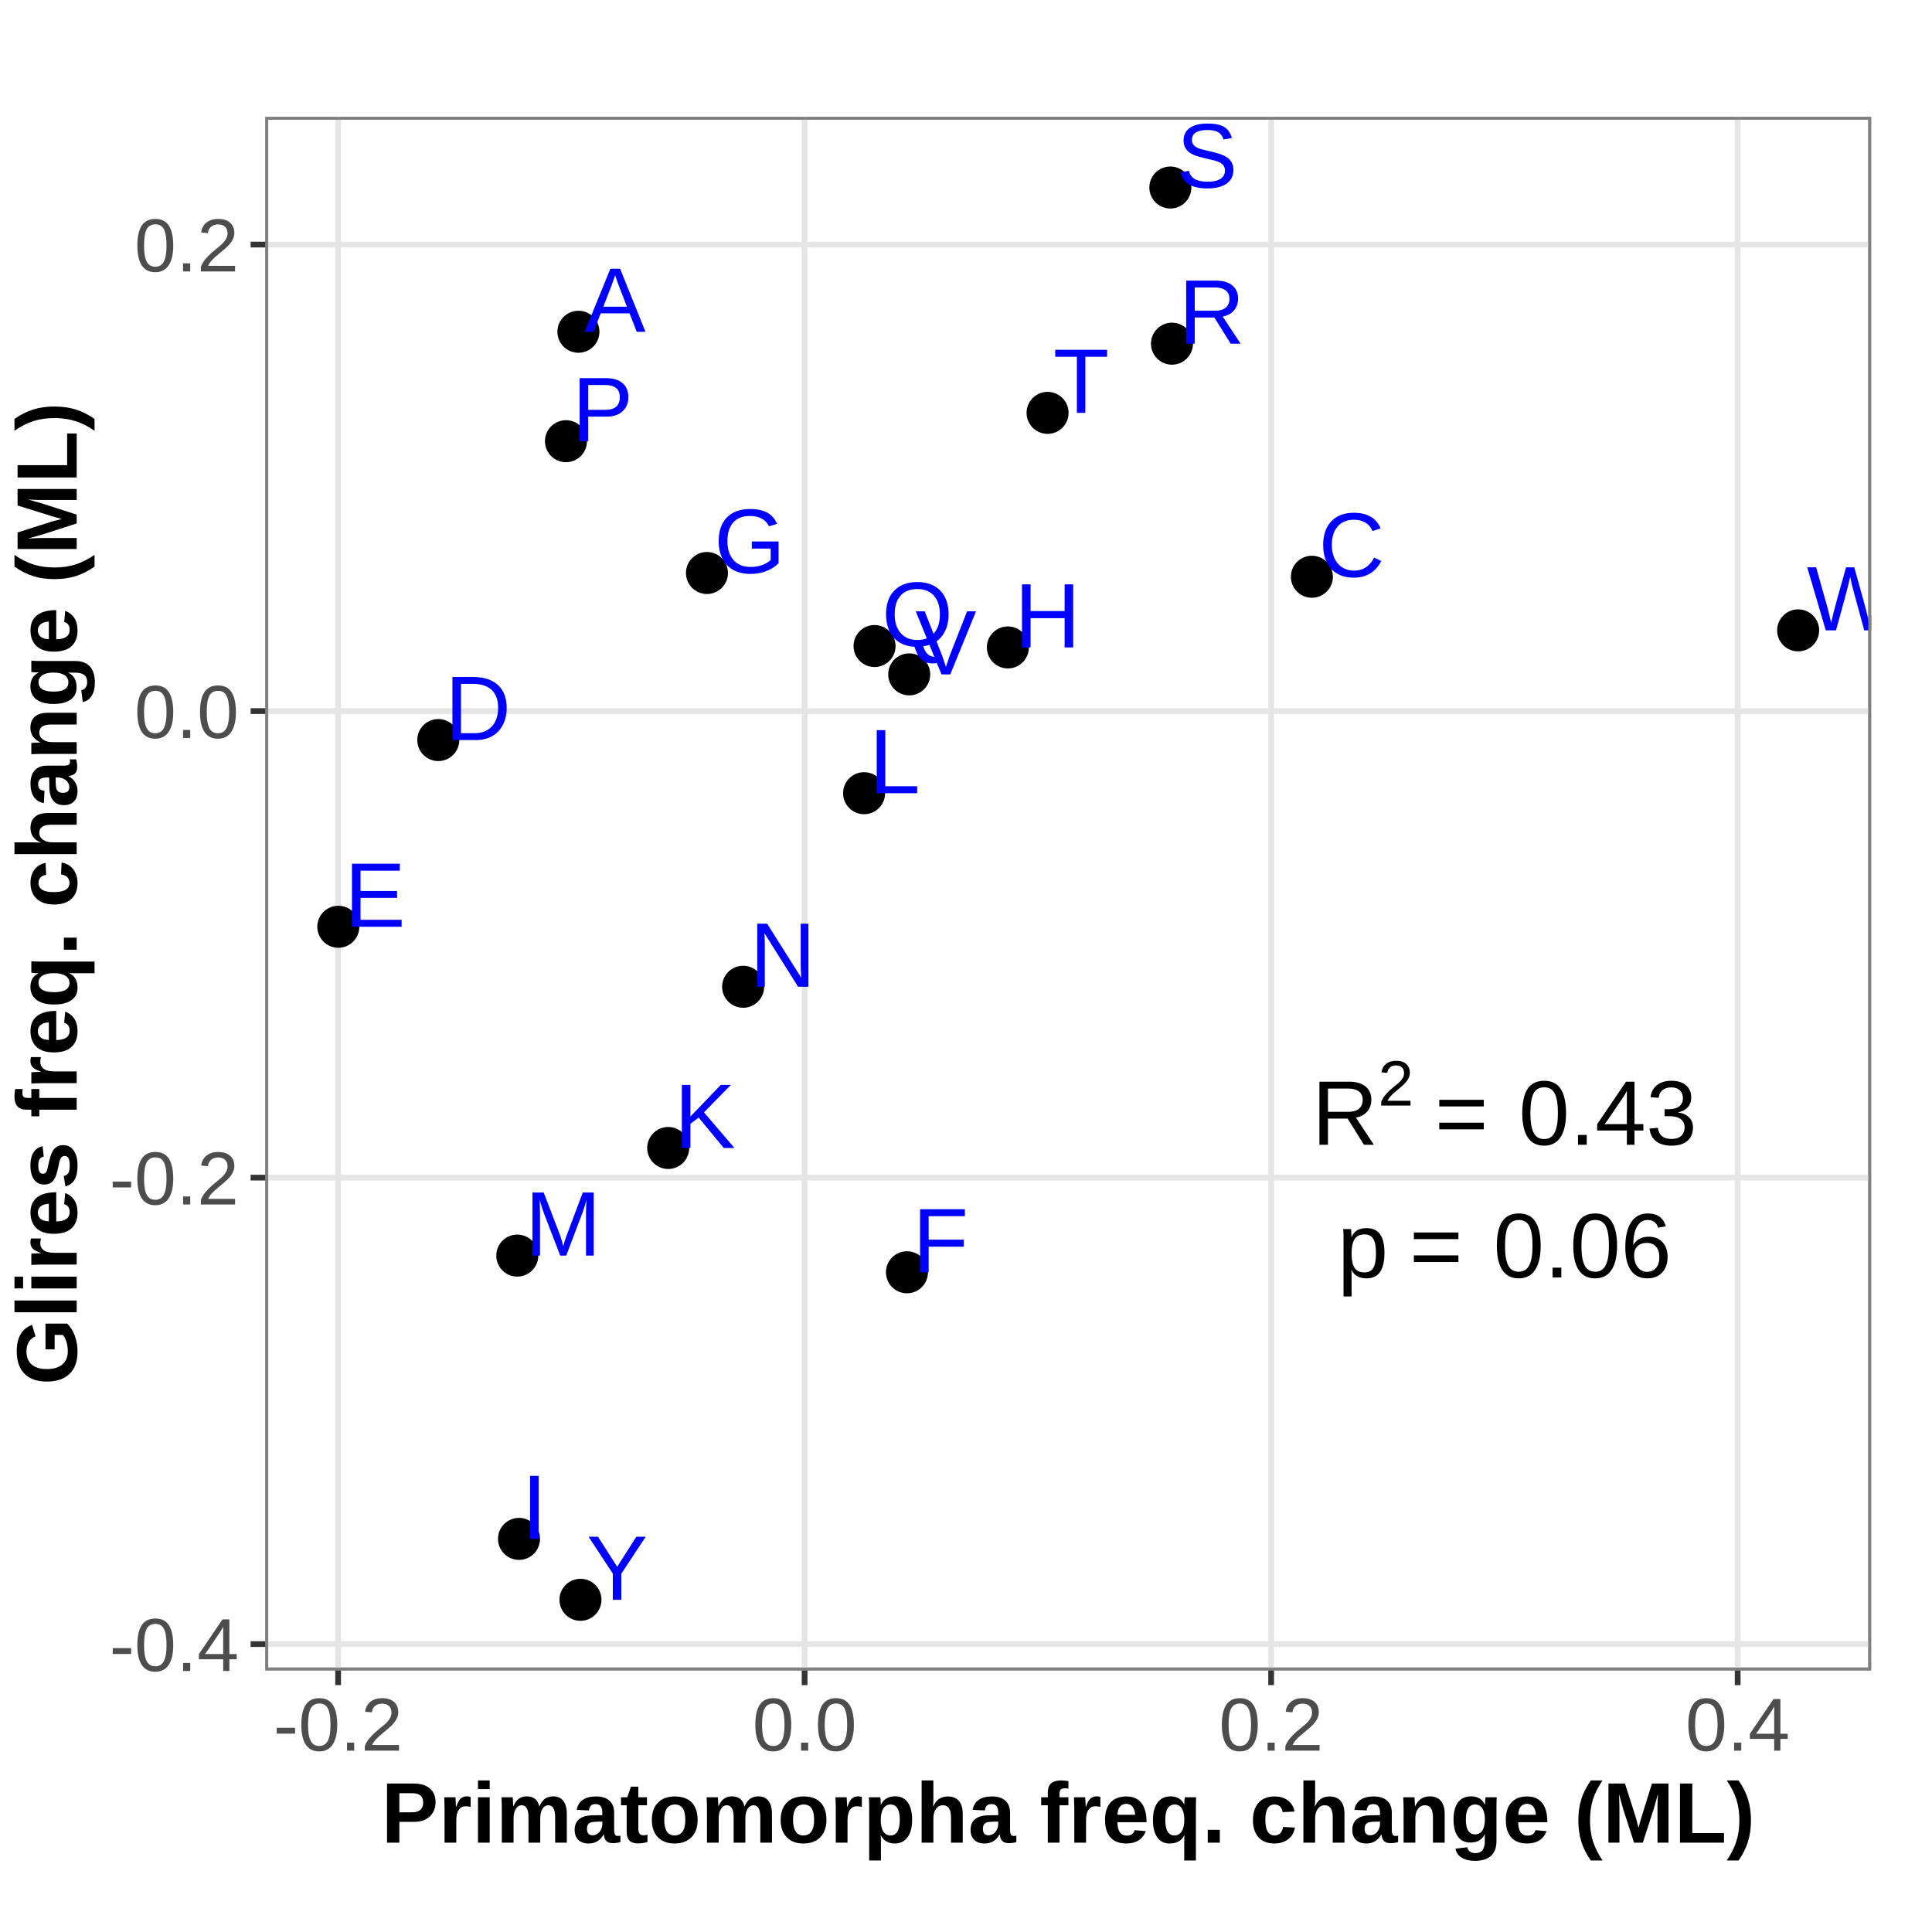
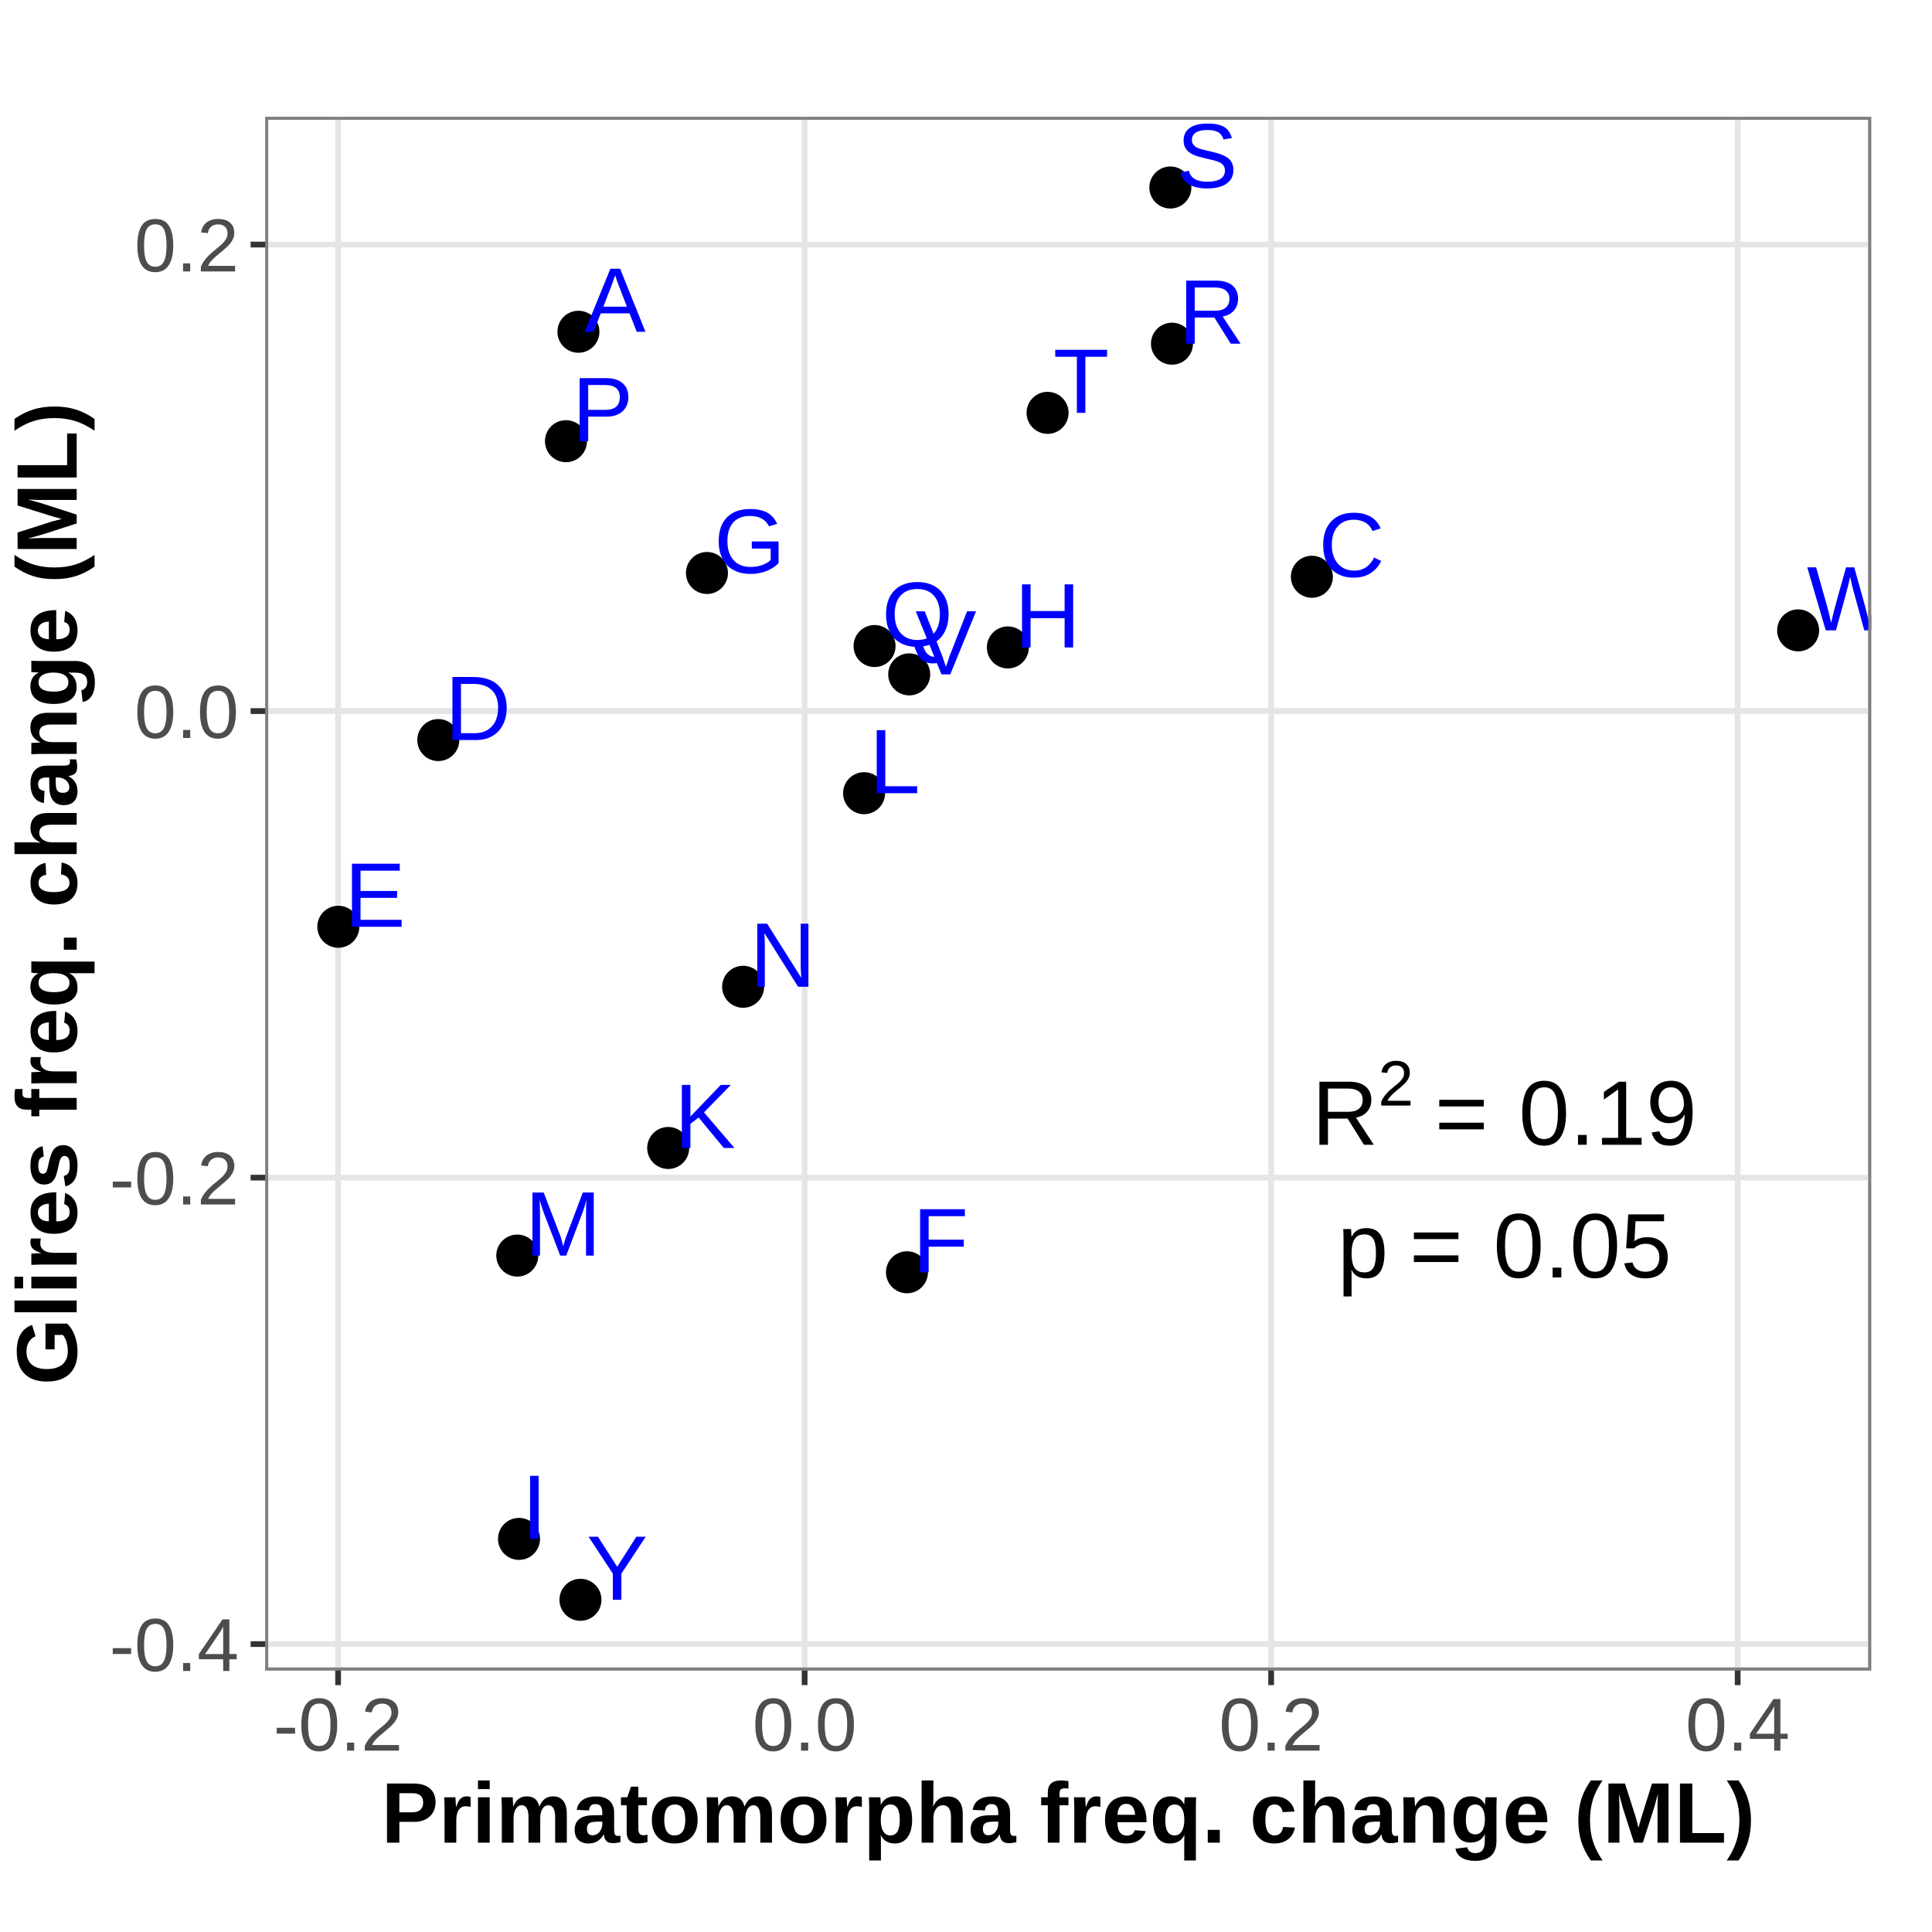
<svg xmlns="http://www.w3.org/2000/svg" class="svglite" width="360.00pt" height="360.00pt" viewBox="0 0 360.00 360.00">
  <defs>
    <style type="text/css">
    .svglite line, .svglite polyline, .svglite polygon, .svglite path, .svglite rect, .svglite circle {
      fill: none;
      stroke: #000000;
      stroke-linecap: round;
      stroke-linejoin: round;
      stroke-miterlimit: 10.00;
    }
    .svglite text {
      white-space: pre;
    }
  </style>
  </defs>
  <rect width="100%" height="100%" style="stroke: none; fill: #FFFFFF;" />
  <defs>
    <clipPath id="cpMC4wMHwzNjAuMDB8MC4wMHwzNjAuMDA=">
      <rect x="0.00" y="0.00" width="360.00" height="360.00" />
    </clipPath>
  </defs>
  <g clip-path="url(#cpMC4wMHwzNjAuMDB8MC4wMHwzNjAuMDA=)">
</g>
  <defs>
    <clipPath id="cpMC4wMHwzNjAuMDB8MTAuNDR8MzQ5LjU2">
      <rect x="0.00" y="10.44" width="360.00" height="339.11" />
    </clipPath>
  </defs>
  <g clip-path="url(#cpMC4wMHwzNjAuMDB8MTAuNDR8MzQ5LjU2)">
    <rect x="0.00" y="10.44" width="360.00" height="339.11" style="stroke-width: 1.07; stroke: #FFFFFF; fill: #FFFFFF;" />
  </g>
  <g clip-path="url(#cpMC4wMHwzNjAuMDB8MC4wMHwzNjAuMDA=)">
</g>
  <defs>
    <clipPath id="cpNDkuNDR8MzQ4LjY2fDIxLjc4fDMxMS4yNg==">
      <rect x="49.44" y="21.78" width="299.22" height="289.48" />
    </clipPath>
  </defs>
  <g clip-path="url(#cpNDkuNDR8MzQ4LjY2fDIxLjc4fDMxMS4yNg==)">
    <rect x="49.44" y="21.78" width="299.22" height="289.48" style="stroke-width: 1.07; stroke: #7F7F7F; fill: #FFFFFF;" />
    <polyline points="49.44,306.35 348.66,306.35 " style="stroke-width: 1.07; stroke: #E5E5E5; stroke-linecap: butt;" />
    <polyline points="49.44,219.43 348.66,219.43 " style="stroke-width: 1.07; stroke: #E5E5E5; stroke-linecap: butt;" />
    <polyline points="49.44,132.50 348.66,132.50 " style="stroke-width: 1.07; stroke: #E5E5E5; stroke-linecap: butt;" />
    <polyline points="49.44,45.57 348.66,45.57 " style="stroke-width: 1.07; stroke: #E5E5E5; stroke-linecap: butt;" />
    <polyline points="63.00,311.26 63.00,21.78 " style="stroke-width: 1.07; stroke: #E5E5E5; stroke-linecap: butt;" />
    <polyline points="149.93,311.26 149.93,21.78 " style="stroke-width: 1.07; stroke: #E5E5E5; stroke-linecap: butt;" />
    <polyline points="236.86,311.26 236.86,21.78 " style="stroke-width: 1.07; stroke: #E5E5E5; stroke-linecap: butt;" />
    <polyline points="323.79,311.26 323.79,21.78 " style="stroke-width: 1.07; stroke: #E5E5E5; stroke-linecap: butt;" />
    <text x="244.45" y="213.31" style="font-size: 17.07px; font-family: &quot;Arial&quot;;" textLength="12.33px" lengthAdjust="spacingAndGlyphs">R</text>
    <text x="256.78" y="206.01" style="font-size: 11.95px; font-family: &quot;Arial&quot;;" textLength="6.64px" lengthAdjust="spacingAndGlyphs">2</text>
    <text x="267.36" y="213.31" style="font-size: 17.07px; font-family: &quot;Arial&quot;;" textLength="11.67px" lengthAdjust="spacingAndGlyphs">=</text>
-     <text x="282.98" y="213.31" style="font-size: 17.07px; font-family: &quot;Arial&quot;;" textLength="33.21px" lengthAdjust="spacingAndGlyphs">0.43</text>
+     <text x="282.98" y="213.31" style="font-size: 17.07px; font-family: &quot;Arial&quot;;" textLength="33.21px" lengthAdjust="spacingAndGlyphs">0.19</text>
    <text x="249.19" y="238.03" style="font-size: 17.07px; font-family: &quot;Arial&quot;;" textLength="9.49px" lengthAdjust="spacingAndGlyphs">p</text>
    <text x="262.63" y="238.03" style="font-size: 17.07px; font-family: &quot;Arial&quot;;" textLength="11.67px" lengthAdjust="spacingAndGlyphs">=</text>
-     <text x="278.25" y="238.03" style="font-size: 17.07px; font-family: &quot;Arial&quot;;" textLength="33.21px" lengthAdjust="spacingAndGlyphs">0.06</text>
+     <text x="278.25" y="238.03" style="font-size: 17.07px; font-family: &quot;Arial&quot;;" textLength="33.21px" lengthAdjust="spacingAndGlyphs">0.05</text>
    <circle cx="107.78" cy="61.82" r="3.56" style="stroke-width: 0.71; fill: #000000;" />
    <circle cx="244.45" cy="107.47" r="3.56" style="stroke-width: 0.71; fill: #000000;" />
    <circle cx="81.67" cy="137.90" r="3.56" style="stroke-width: 0.71; fill: #000000;" />
    <circle cx="63.04" cy="172.69" r="3.56" style="stroke-width: 0.71; fill: #000000;" />
    <circle cx="169.00" cy="237.07" r="3.56" style="stroke-width: 0.71; fill: #000000;" />
    <circle cx="131.73" cy="106.77" r="3.56" style="stroke-width: 0.71; fill: #000000;" />
    <circle cx="187.80" cy="120.64" r="3.56" style="stroke-width: 0.71; fill: #000000;" />
    <circle cx="96.71" cy="286.75" r="3.56" style="stroke-width: 0.71; fill: #000000;" />
    <circle cx="124.51" cy="213.91" r="3.56" style="stroke-width: 0.71; fill: #000000;" />
    <circle cx="161.01" cy="147.80" r="3.56" style="stroke-width: 0.71; fill: #000000;" />
    <circle cx="96.39" cy="233.96" r="3.56" style="stroke-width: 0.71; fill: #000000;" />
    <circle cx="138.47" cy="183.87" r="3.56" style="stroke-width: 0.71; fill: #000000;" />
    <circle cx="105.46" cy="82.21" r="3.56" style="stroke-width: 0.71; fill: #000000;" />
    <circle cx="162.96" cy="120.38" r="3.56" style="stroke-width: 0.71; fill: #000000;" />
    <circle cx="218.38" cy="64.04" r="3.56" style="stroke-width: 0.71; fill: #000000;" />
    <circle cx="218.08" cy="34.94" r="3.56" style="stroke-width: 0.71; fill: #000000;" />
    <circle cx="195.20" cy="76.93" r="3.56" style="stroke-width: 0.71; fill: #000000;" />
    <circle cx="169.42" cy="125.66" r="3.56" style="stroke-width: 0.71; fill: #000000;" />
    <circle cx="335.06" cy="117.46" r="3.56" style="stroke-width: 0.71; fill: #000000;" />
    <circle cx="108.16" cy="298.10" r="3.56" style="stroke-width: 0.71; fill: #000000;" />
    <text x="108.91" y="61.82" style="font-size: 17.07px;fill: #0000FF; font-family: &quot;Arial&quot;;" textLength="11.38px" lengthAdjust="spacingAndGlyphs">A</text>
    <text x="245.68" y="107.47" style="font-size: 17.07px;fill: #0000FF; font-family: &quot;Arial&quot;;" textLength="12.33px" lengthAdjust="spacingAndGlyphs">C</text>
    <text x="82.90" y="137.90" style="font-size: 17.07px;fill: #0000FF; font-family: &quot;Arial&quot;;" textLength="12.33px" lengthAdjust="spacingAndGlyphs">D</text>
    <text x="64.18" y="172.69" style="font-size: 17.07px;fill: #0000FF; font-family: &quot;Arial&quot;;" textLength="11.38px" lengthAdjust="spacingAndGlyphs">E</text>
    <text x="170.04" y="237.07" style="font-size: 17.07px;fill: #0000FF; font-family: &quot;Arial&quot;;" textLength="10.43px" lengthAdjust="spacingAndGlyphs">F</text>
    <text x="133.06" y="106.77" style="font-size: 17.07px;fill: #0000FF; font-family: &quot;Arial&quot;;" textLength="13.27px" lengthAdjust="spacingAndGlyphs">G</text>
    <text x="189.03" y="120.64" style="font-size: 17.07px;fill: #0000FF; font-family: &quot;Arial&quot;;" textLength="12.33px" lengthAdjust="spacingAndGlyphs">H</text>
    <text x="97.19" y="286.75" style="font-size: 17.07px;fill: #0000FF; font-family: &quot;Arial&quot;;" textLength="4.74px" lengthAdjust="spacingAndGlyphs">I</text>
    <text x="125.65" y="213.91" style="font-size: 17.07px;fill: #0000FF; font-family: &quot;Arial&quot;;" textLength="11.38px" lengthAdjust="spacingAndGlyphs">K</text>
    <text x="161.96" y="147.80" style="font-size: 17.07px;fill: #0000FF; font-family: &quot;Arial&quot;;" textLength="9.49px" lengthAdjust="spacingAndGlyphs">L</text>
    <text x="97.81" y="233.96" style="font-size: 17.07px;fill: #0000FF; font-family: &quot;Arial&quot;;" textLength="14.21px" lengthAdjust="spacingAndGlyphs">M</text>
    <text x="139.70" y="183.87" style="font-size: 17.07px;fill: #0000FF; font-family: &quot;Arial&quot;;" textLength="12.33px" lengthAdjust="spacingAndGlyphs">N</text>
    <text x="106.60" y="82.21" style="font-size: 17.07px;fill: #0000FF; font-family: &quot;Arial&quot;;" textLength="11.38px" lengthAdjust="spacingAndGlyphs">P</text>
    <text x="164.29" y="120.38" style="font-size: 17.07px;fill: #0000FF; font-family: &quot;Arial&quot;;" textLength="13.27px" lengthAdjust="spacingAndGlyphs">Q</text>
    <text x="219.62" y="64.04" style="font-size: 17.07px;fill: #0000FF; font-family: &quot;Arial&quot;;" textLength="12.33px" lengthAdjust="spacingAndGlyphs">R</text>
    <text x="219.22" y="34.94" style="font-size: 17.07px;fill: #0000FF; font-family: &quot;Arial&quot;;" textLength="11.38px" lengthAdjust="spacingAndGlyphs">S</text>
    <text x="196.24" y="76.93" style="font-size: 17.07px;fill: #0000FF; font-family: &quot;Arial&quot;;" textLength="10.43px" lengthAdjust="spacingAndGlyphs">T</text>
    <text x="170.56" y="125.66" style="font-size: 17.07px;fill: #0000FF; font-family: &quot;Arial&quot;;" textLength="11.38px" lengthAdjust="spacingAndGlyphs">V</text>
    <text x="336.67" y="117.46" style="font-size: 17.07px;fill: #0000FF; font-family: &quot;Arial&quot;;" textLength="16.11px" lengthAdjust="spacingAndGlyphs">W</text>
    <text x="109.30" y="298.10" style="font-size: 17.07px;fill: #0000FF; font-family: &quot;Arial&quot;;" textLength="11.38px" lengthAdjust="spacingAndGlyphs">Y</text>
    <rect x="49.44" y="21.78" width="299.22" height="289.48" style="stroke-width: 1.07; stroke: #7F7F7F;" />
  </g>
  <g clip-path="url(#cpMC4wMHwzNjAuMDB8MC4wMHwzNjAuMDA=)">
    <text x="44.51" y="311.37" text-anchor="end" style="font-size: 14.00px;fill: #4D4D4D; font-family: &quot;Arial&quot;;" textLength="24.11px" lengthAdjust="spacingAndGlyphs">-0.4</text>
    <text x="44.51" y="224.44" text-anchor="end" style="font-size: 14.00px;fill: #4D4D4D; font-family: &quot;Arial&quot;;" textLength="24.11px" lengthAdjust="spacingAndGlyphs">-0.2</text>
    <text x="44.51" y="137.51" text-anchor="end" style="font-size: 14.00px;fill: #4D4D4D; font-family: &quot;Arial&quot;;" textLength="19.45px" lengthAdjust="spacingAndGlyphs">0.0</text>
    <text x="44.51" y="50.58" text-anchor="end" style="font-size: 14.00px;fill: #4D4D4D; font-family: &quot;Arial&quot;;" textLength="19.45px" lengthAdjust="spacingAndGlyphs">0.2</text>
    <polyline points="46.70,306.35 49.44,306.35 " style="stroke-width: 1.07; stroke: #333333; stroke-linecap: butt;" />
    <polyline points="46.70,219.43 49.44,219.43 " style="stroke-width: 1.07; stroke: #333333; stroke-linecap: butt;" />
    <polyline points="46.70,132.50 49.44,132.50 " style="stroke-width: 1.07; stroke: #333333; stroke-linecap: butt;" />
    <polyline points="46.70,45.57 49.44,45.57 " style="stroke-width: 1.07; stroke: #333333; stroke-linecap: butt;" />
    <polyline points="63.00,314.00 63.00,311.26 " style="stroke-width: 1.07; stroke: #333333; stroke-linecap: butt;" />
    <polyline points="149.93,314.00 149.93,311.26 " style="stroke-width: 1.07; stroke: #333333; stroke-linecap: butt;" />
    <polyline points="236.86,314.00 236.86,311.26 " style="stroke-width: 1.07; stroke: #333333; stroke-linecap: butt;" />
    <polyline points="323.79,314.00 323.79,311.26 " style="stroke-width: 1.07; stroke: #333333; stroke-linecap: butt;" />
    <text x="63.00" y="326.21" text-anchor="middle" style="font-size: 14.00px;fill: #4D4D4D; font-family: &quot;Arial&quot;;" textLength="24.11px" lengthAdjust="spacingAndGlyphs">-0.2</text>
    <text x="149.93" y="326.21" text-anchor="middle" style="font-size: 14.00px;fill: #4D4D4D; font-family: &quot;Arial&quot;;" textLength="19.45px" lengthAdjust="spacingAndGlyphs">0.0</text>
    <text x="236.86" y="326.21" text-anchor="middle" style="font-size: 14.00px;fill: #4D4D4D; font-family: &quot;Arial&quot;;" textLength="19.45px" lengthAdjust="spacingAndGlyphs">0.2</text>
    <text x="323.79" y="326.21" text-anchor="middle" style="font-size: 14.00px;fill: #4D4D4D; font-family: &quot;Arial&quot;;" textLength="19.45px" lengthAdjust="spacingAndGlyphs">0.4</text>
    <text x="199.05" y="343.35" text-anchor="middle" style="font-size: 16.00px; font-weight: bold; font-family: &quot;Arial&quot;;" textLength="255.99px" lengthAdjust="spacingAndGlyphs">Primatomorpha freq. change (ML)</text>
    <text transform="translate(14.29,166.52) rotate(-90)" text-anchor="middle" style="font-size: 16.00px; font-weight: bold; font-family: &quot;Arial&quot;;" textLength="183.11px" lengthAdjust="spacingAndGlyphs">Glires freq. change (ML)</text>
  </g>
</svg>
